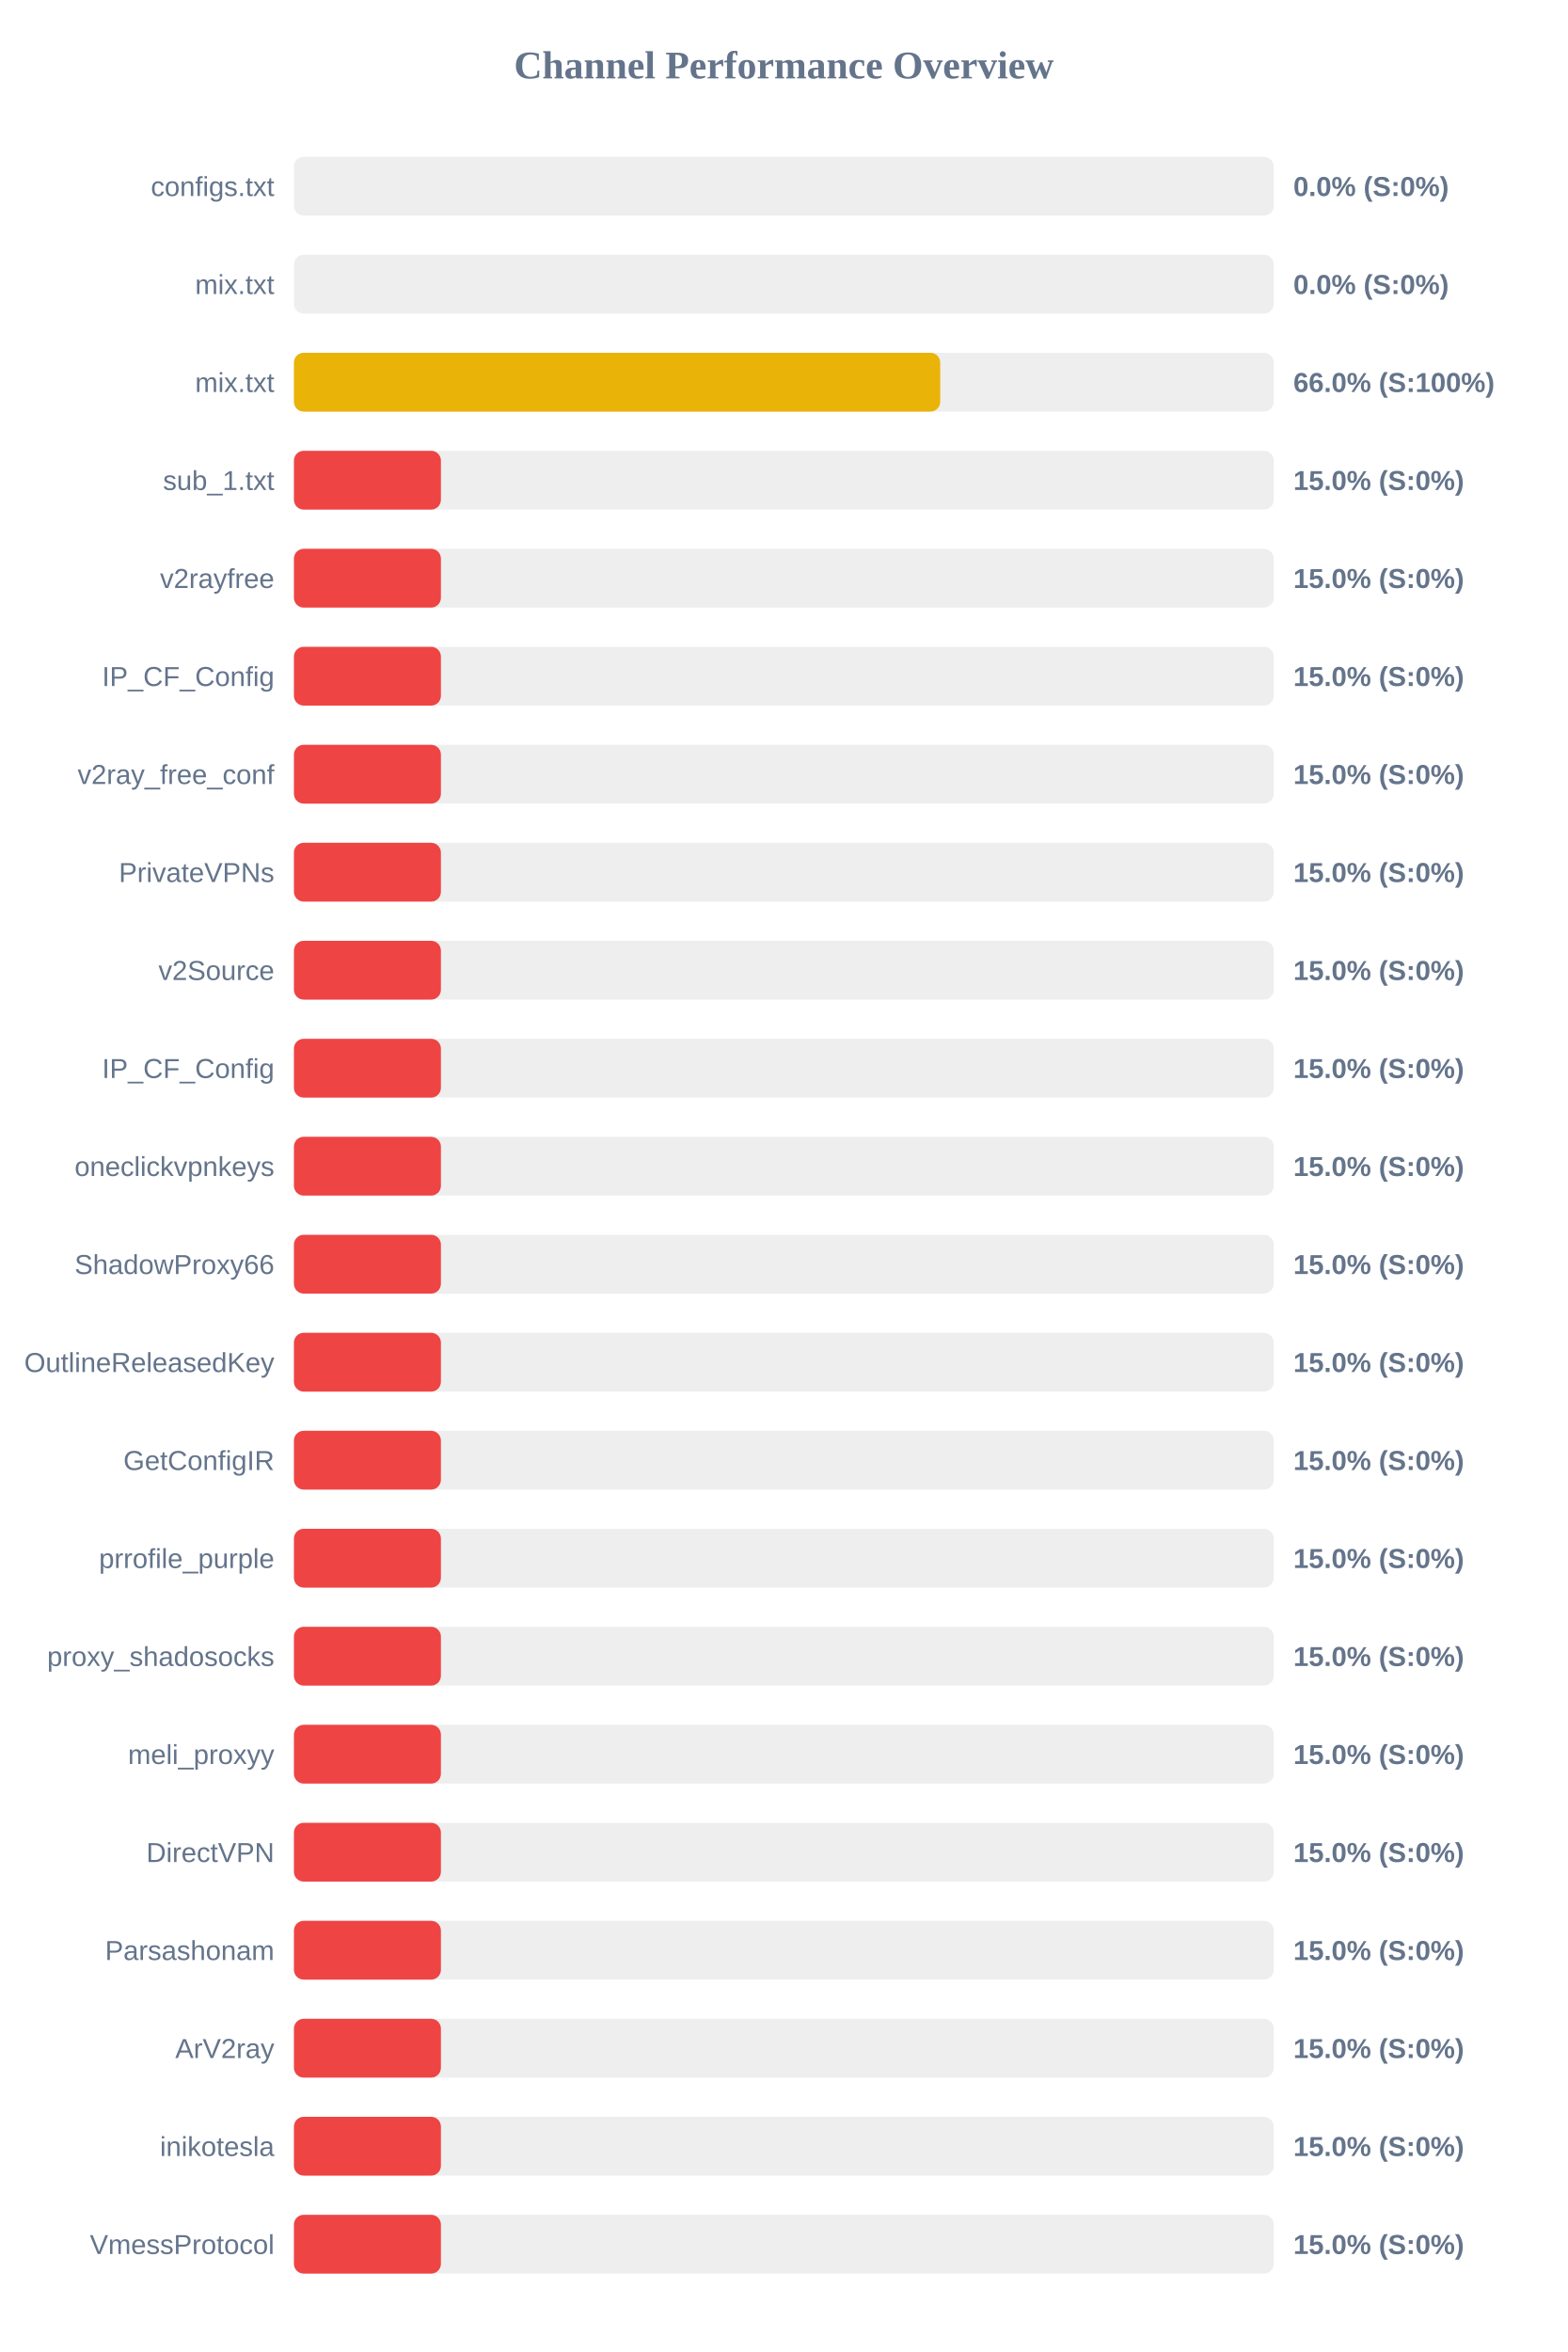
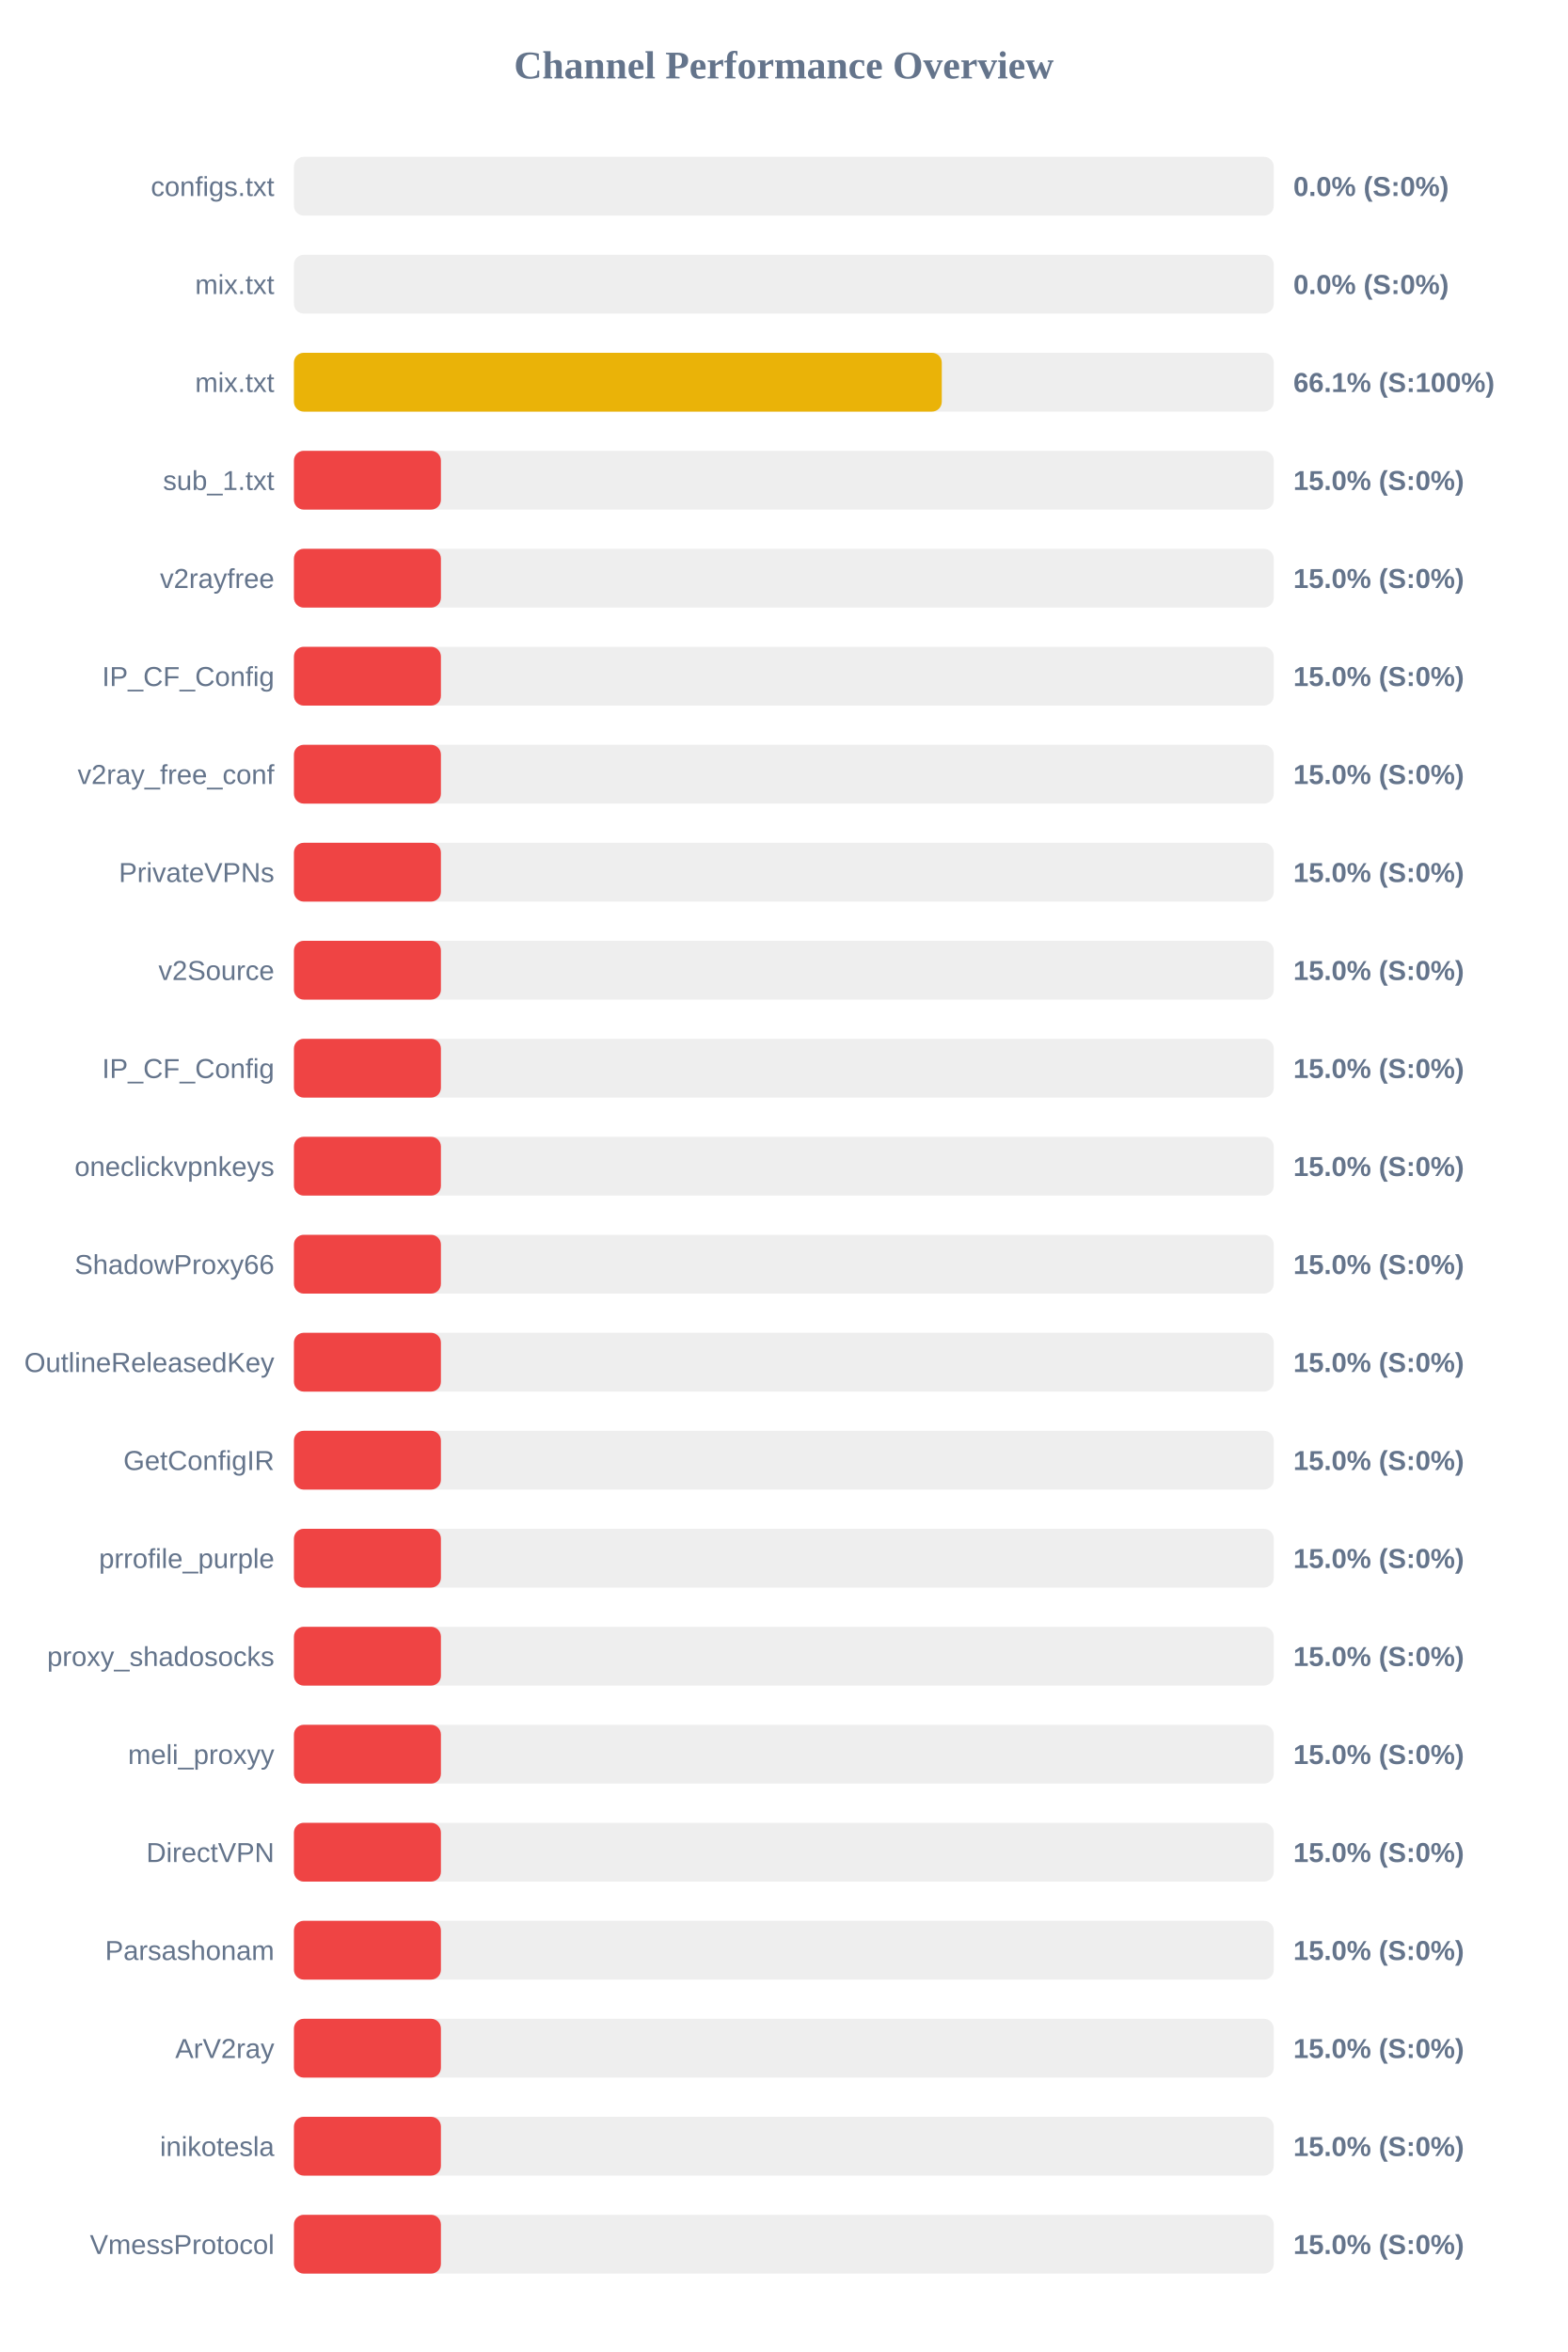
<svg xmlns="http://www.w3.org/2000/svg" width="800" height="1200" version="1.1">
  <style>
        .row { font: 14px Arial; fill: #64748b; }
        .score { font: bold 14px Arial; fill: #64748b; }
    </style>
  <text x="400" y="40" text-anchor="middle" font-size="20px" font-weight="bold" fill="#64748b">Channel Performance Overview</text>
  <rect x="150" y="80" width="500" height="30" fill="#eee" rx="5" />
  <rect x="150" y="80" width="0.0" height="30" fill="#ef4444" rx="5" />
  <text x="140" y="100" text-anchor="end" class="row">configs.txt</text>
  <text x="660" y="100" text-anchor="start" class="score">0.0% (S:0%)</text>
  <rect x="150" y="130" width="500" height="30" fill="#eee" rx="5" />
  <rect x="150" y="130" width="0.0" height="30" fill="#ef4444" rx="5" />
  <text x="140" y="150" text-anchor="end" class="row">mix.txt</text>
  <text x="660" y="150" text-anchor="start" class="score">0.0% (S:0%)</text>
  <rect x="150" y="180" width="500" height="30" fill="#eee" rx="5" />
-   <rect x="150" y="180" width="329.8" height="30" fill="#eab308" rx="5" />
+   <rect x="150" y="180" width="330.6" height="30" fill="#eab308" rx="5" />
  <text x="140" y="200" text-anchor="end" class="row">mix.txt</text>
-   <text x="660" y="200" text-anchor="start" class="score">66.0% (S:100%)</text>
+   <text x="660" y="200" text-anchor="start" class="score">66.1% (S:100%)</text>
  <rect x="150" y="230" width="500" height="30" fill="#eee" rx="5" />
  <rect x="150" y="230" width="75.0" height="30" fill="#ef4444" rx="5" />
  <text x="140" y="250" text-anchor="end" class="row">sub_1.txt</text>
  <text x="660" y="250" text-anchor="start" class="score">15.0% (S:0%)</text>
  <rect x="150" y="280" width="500" height="30" fill="#eee" rx="5" />
  <rect x="150" y="280" width="75.0" height="30" fill="#ef4444" rx="5" />
  <text x="140" y="300" text-anchor="end" class="row">v2rayfree</text>
  <text x="660" y="300" text-anchor="start" class="score">15.0% (S:0%)</text>
  <rect x="150" y="330" width="500" height="30" fill="#eee" rx="5" />
  <rect x="150" y="330" width="75.0" height="30" fill="#ef4444" rx="5" />
  <text x="140" y="350" text-anchor="end" class="row">IP_CF_Config</text>
  <text x="660" y="350" text-anchor="start" class="score">15.0% (S:0%)</text>
  <rect x="150" y="380" width="500" height="30" fill="#eee" rx="5" />
  <rect x="150" y="380" width="75.0" height="30" fill="#ef4444" rx="5" />
  <text x="140" y="400" text-anchor="end" class="row">v2ray_free_conf</text>
  <text x="660" y="400" text-anchor="start" class="score">15.0% (S:0%)</text>
  <rect x="150" y="430" width="500" height="30" fill="#eee" rx="5" />
  <rect x="150" y="430" width="75.0" height="30" fill="#ef4444" rx="5" />
  <text x="140" y="450" text-anchor="end" class="row">PrivateVPNs</text>
  <text x="660" y="450" text-anchor="start" class="score">15.0% (S:0%)</text>
  <rect x="150" y="480" width="500" height="30" fill="#eee" rx="5" />
  <rect x="150" y="480" width="75.0" height="30" fill="#ef4444" rx="5" />
  <text x="140" y="500" text-anchor="end" class="row">v2Source</text>
  <text x="660" y="500" text-anchor="start" class="score">15.0% (S:0%)</text>
  <rect x="150" y="530" width="500" height="30" fill="#eee" rx="5" />
  <rect x="150" y="530" width="75.0" height="30" fill="#ef4444" rx="5" />
  <text x="140" y="550" text-anchor="end" class="row">IP_CF_Config</text>
  <text x="660" y="550" text-anchor="start" class="score">15.0% (S:0%)</text>
  <rect x="150" y="580" width="500" height="30" fill="#eee" rx="5" />
  <rect x="150" y="580" width="75.0" height="30" fill="#ef4444" rx="5" />
  <text x="140" y="600" text-anchor="end" class="row">oneclickvpnkeys</text>
  <text x="660" y="600" text-anchor="start" class="score">15.0% (S:0%)</text>
  <rect x="150" y="630" width="500" height="30" fill="#eee" rx="5" />
  <rect x="150" y="630" width="75.0" height="30" fill="#ef4444" rx="5" />
  <text x="140" y="650" text-anchor="end" class="row">ShadowProxy66</text>
  <text x="660" y="650" text-anchor="start" class="score">15.0% (S:0%)</text>
  <rect x="150" y="680" width="500" height="30" fill="#eee" rx="5" />
  <rect x="150" y="680" width="75.0" height="30" fill="#ef4444" rx="5" />
  <text x="140" y="700" text-anchor="end" class="row">OutlineReleasedKey</text>
  <text x="660" y="700" text-anchor="start" class="score">15.0% (S:0%)</text>
  <rect x="150" y="730" width="500" height="30" fill="#eee" rx="5" />
  <rect x="150" y="730" width="75.0" height="30" fill="#ef4444" rx="5" />
  <text x="140" y="750" text-anchor="end" class="row">GetConfigIR</text>
  <text x="660" y="750" text-anchor="start" class="score">15.0% (S:0%)</text>
  <rect x="150" y="780" width="500" height="30" fill="#eee" rx="5" />
  <rect x="150" y="780" width="75.0" height="30" fill="#ef4444" rx="5" />
  <text x="140" y="800" text-anchor="end" class="row">prrofile_purple</text>
  <text x="660" y="800" text-anchor="start" class="score">15.0% (S:0%)</text>
  <rect x="150" y="830" width="500" height="30" fill="#eee" rx="5" />
  <rect x="150" y="830" width="75.0" height="30" fill="#ef4444" rx="5" />
  <text x="140" y="850" text-anchor="end" class="row">proxy_shadosocks</text>
  <text x="660" y="850" text-anchor="start" class="score">15.0% (S:0%)</text>
  <rect x="150" y="880" width="500" height="30" fill="#eee" rx="5" />
  <rect x="150" y="880" width="75.0" height="30" fill="#ef4444" rx="5" />
  <text x="140" y="900" text-anchor="end" class="row">meli_proxyy</text>
  <text x="660" y="900" text-anchor="start" class="score">15.0% (S:0%)</text>
  <rect x="150" y="930" width="500" height="30" fill="#eee" rx="5" />
  <rect x="150" y="930" width="75.0" height="30" fill="#ef4444" rx="5" />
  <text x="140" y="950" text-anchor="end" class="row">DirectVPN</text>
  <text x="660" y="950" text-anchor="start" class="score">15.0% (S:0%)</text>
  <rect x="150" y="980" width="500" height="30" fill="#eee" rx="5" />
  <rect x="150" y="980" width="75.0" height="30" fill="#ef4444" rx="5" />
  <text x="140" y="1000" text-anchor="end" class="row">Parsashonam</text>
  <text x="660" y="1000" text-anchor="start" class="score">15.0% (S:0%)</text>
  <rect x="150" y="1030" width="500" height="30" fill="#eee" rx="5" />
  <rect x="150" y="1030" width="75.0" height="30" fill="#ef4444" rx="5" />
  <text x="140" y="1050" text-anchor="end" class="row">ArV2ray</text>
  <text x="660" y="1050" text-anchor="start" class="score">15.0% (S:0%)</text>
  <rect x="150" y="1080" width="500" height="30" fill="#eee" rx="5" />
  <rect x="150" y="1080" width="75.0" height="30" fill="#ef4444" rx="5" />
  <text x="140" y="1100" text-anchor="end" class="row">inikotesla</text>
  <text x="660" y="1100" text-anchor="start" class="score">15.0% (S:0%)</text>
  <rect x="150" y="1130" width="500" height="30" fill="#eee" rx="5" />
  <rect x="150" y="1130" width="75.0" height="30" fill="#ef4444" rx="5" />
  <text x="140" y="1150" text-anchor="end" class="row">VmessProtocol</text>
  <text x="660" y="1150" text-anchor="start" class="score">15.0% (S:0%)</text>
</svg>
